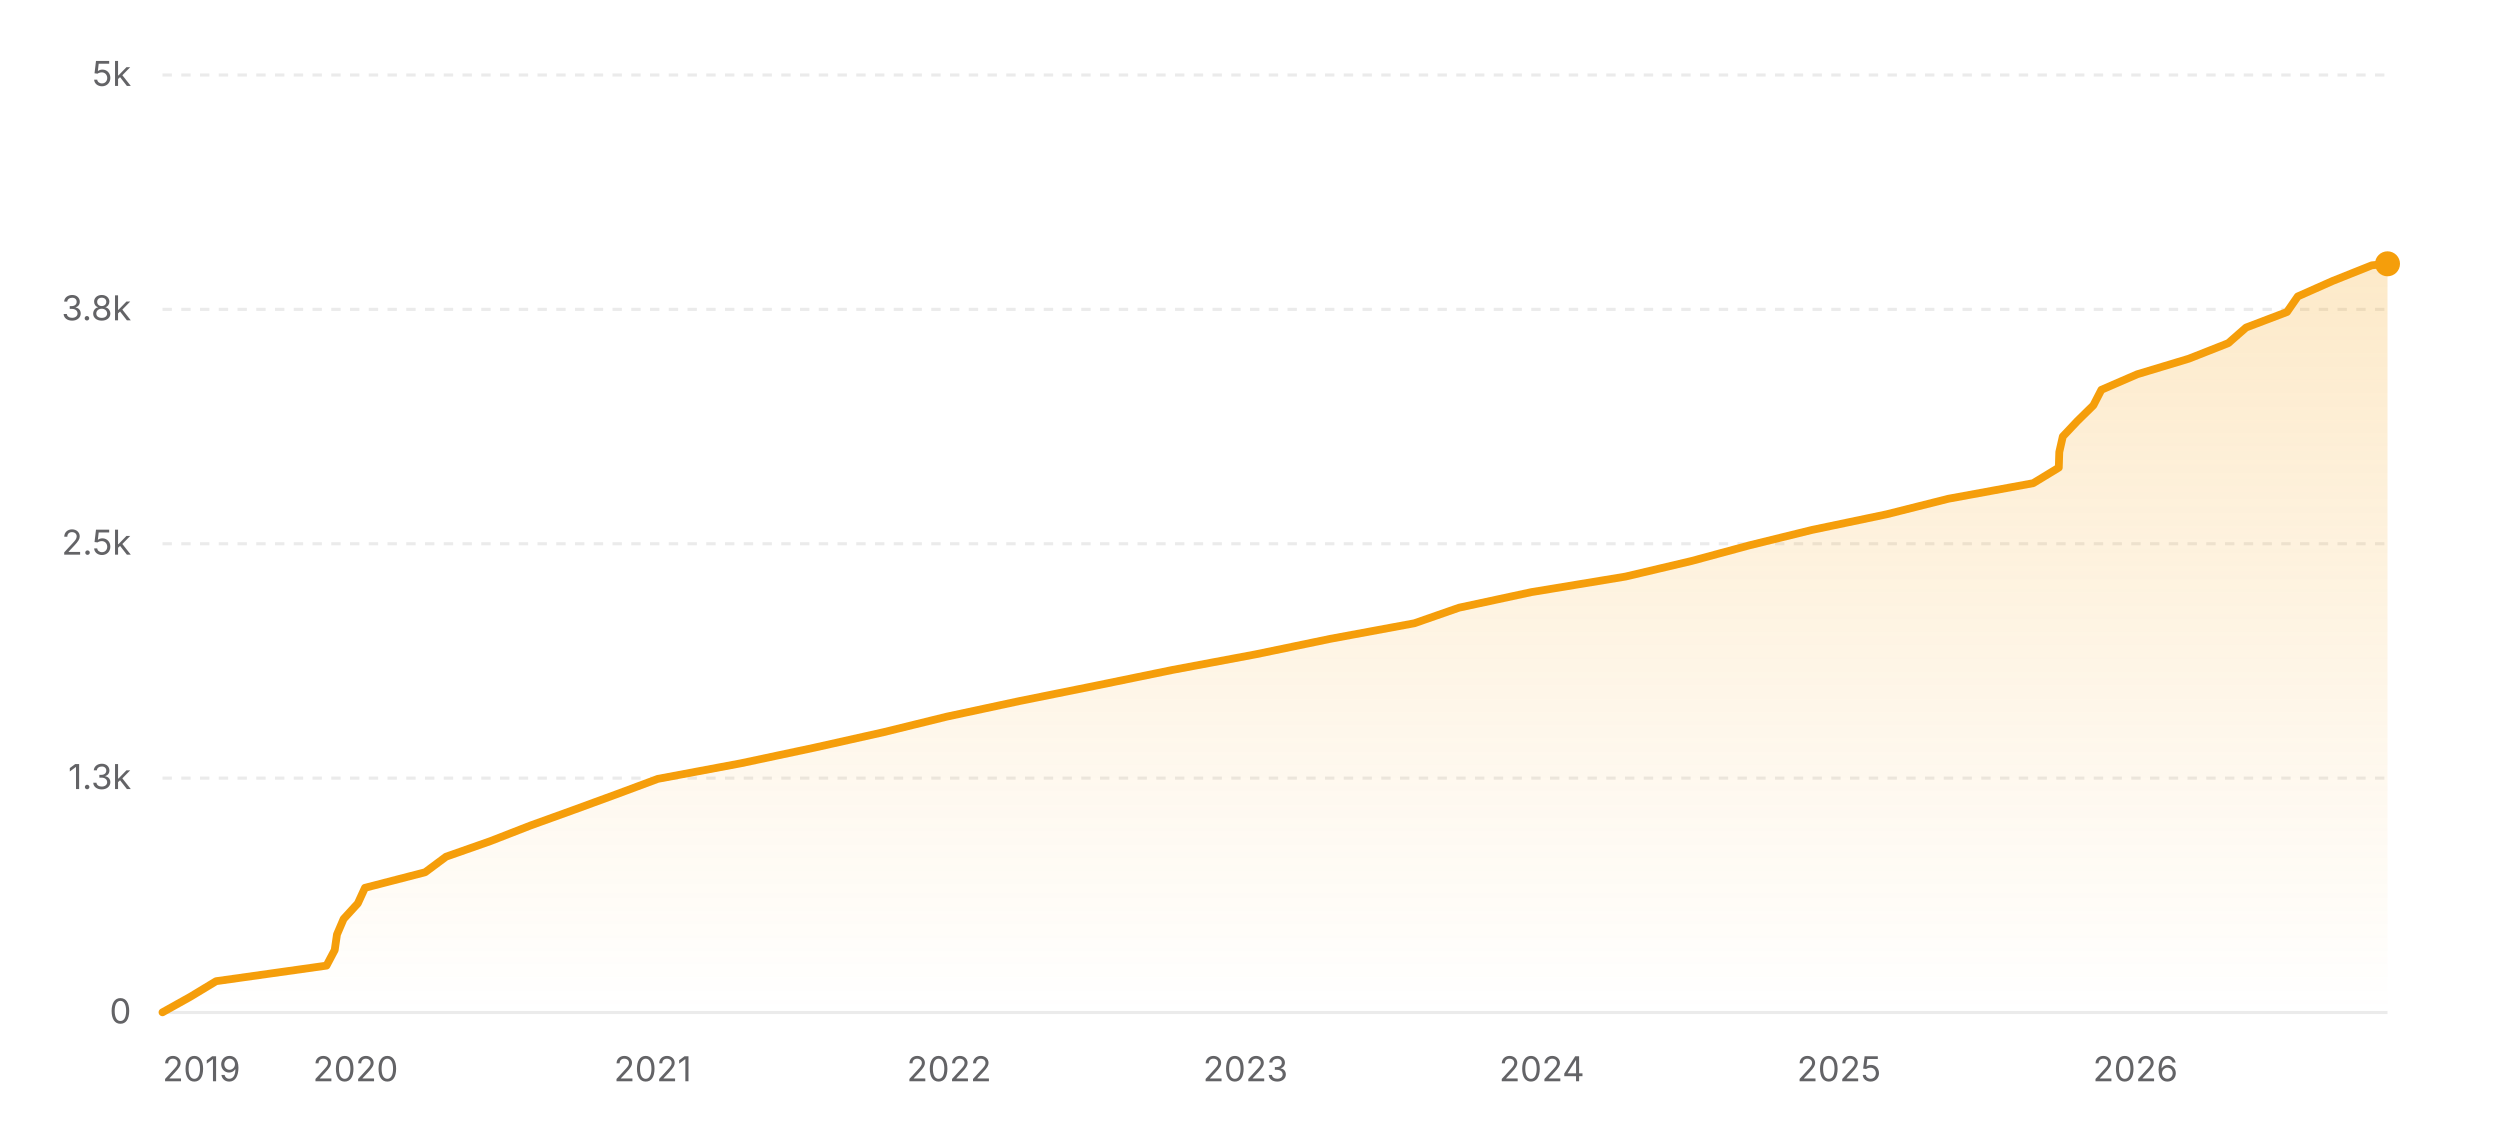
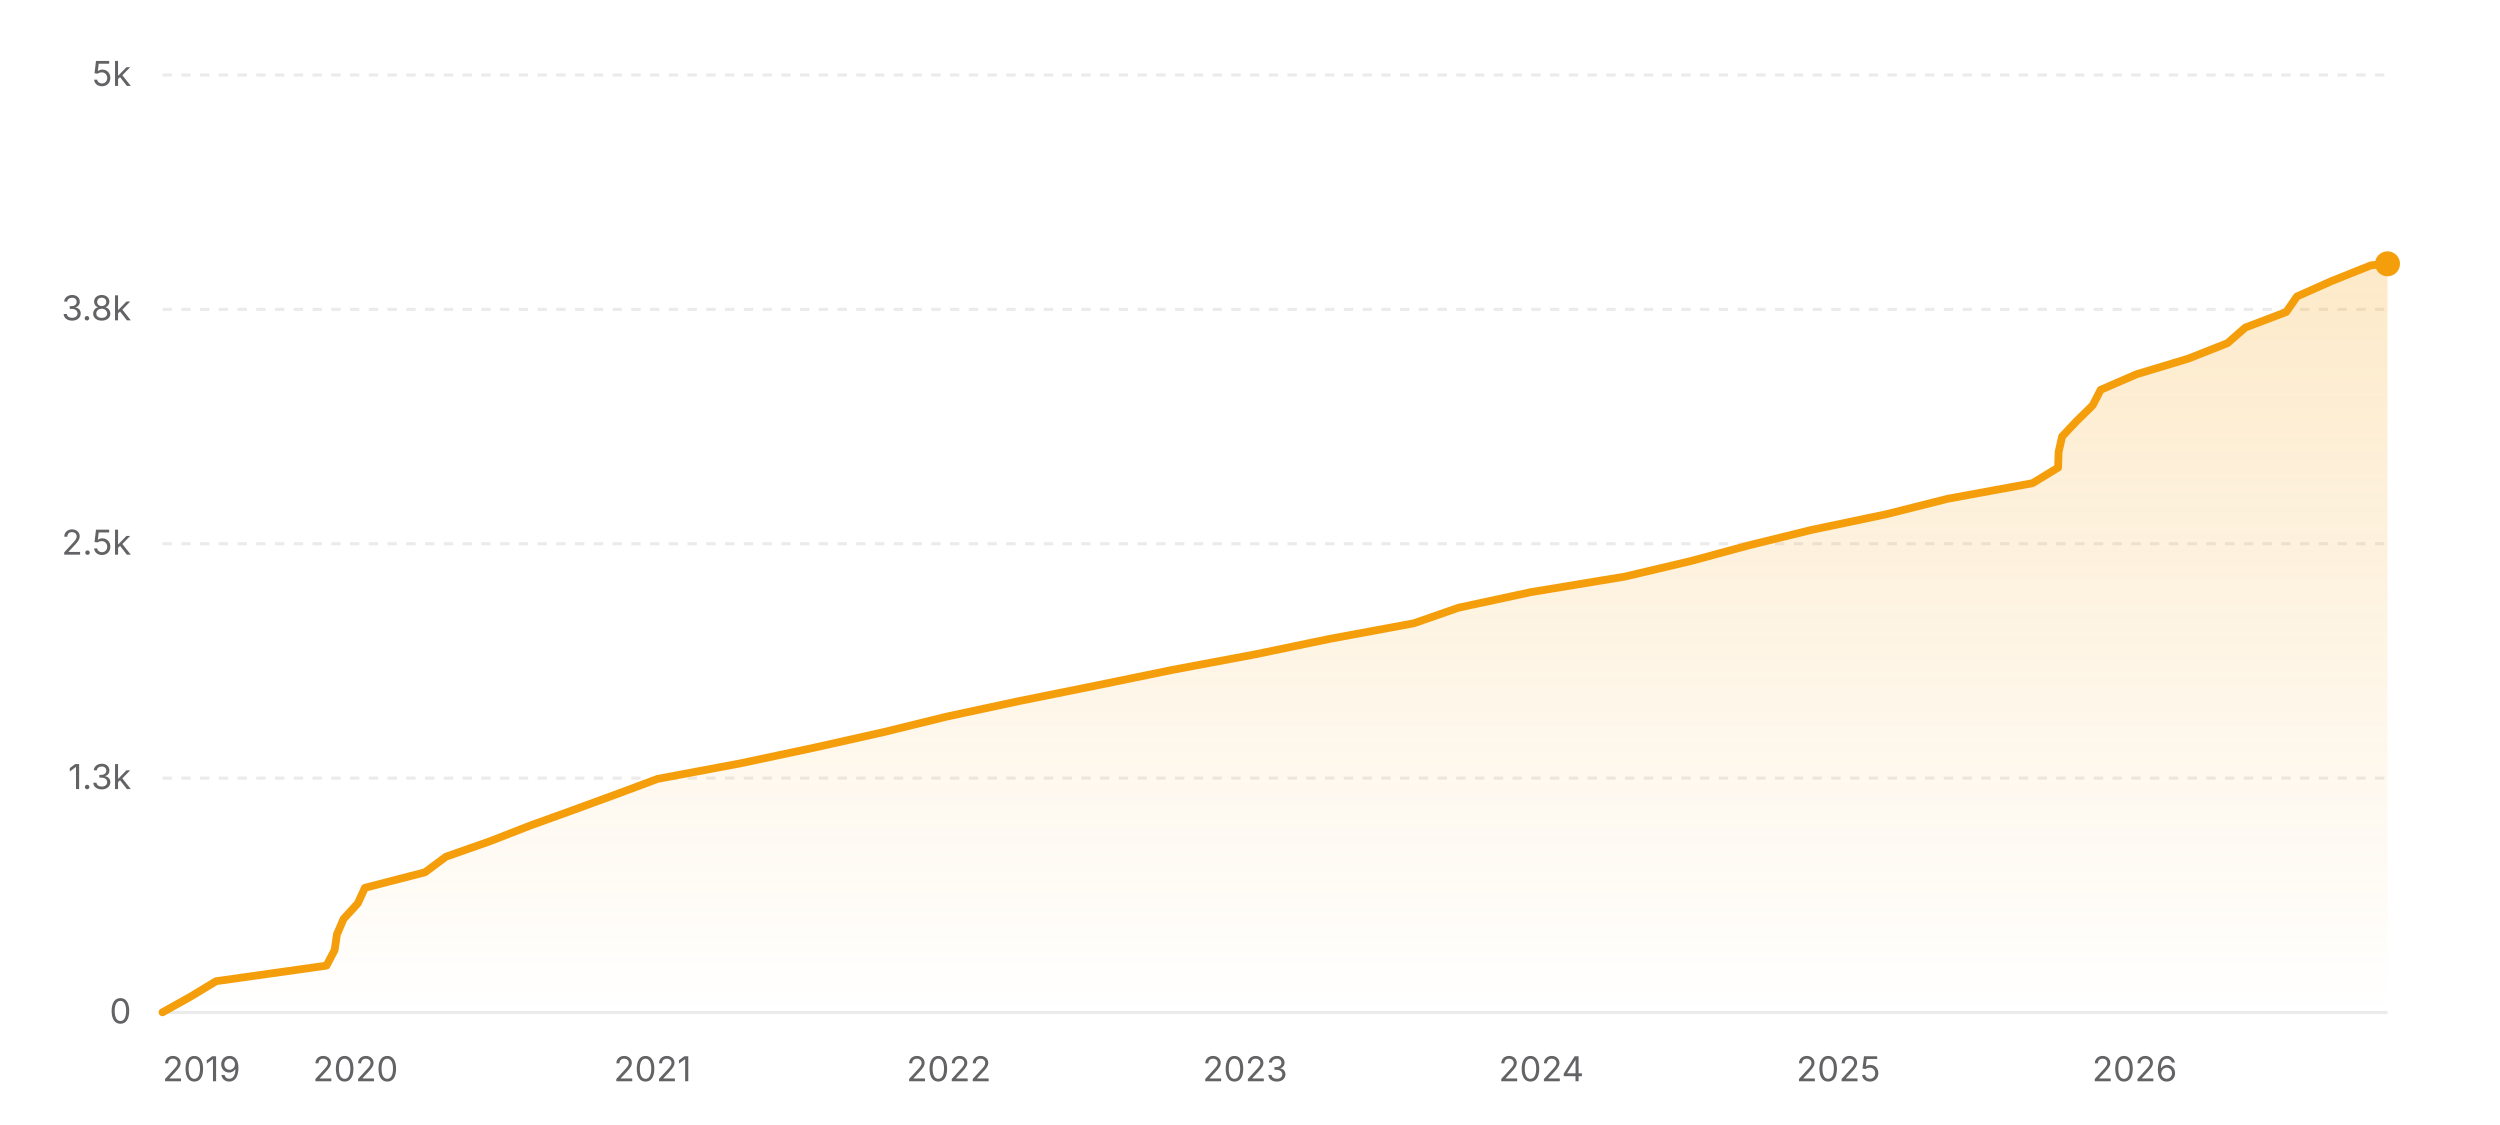
<svg xmlns="http://www.w3.org/2000/svg" width="800" height="360" viewBox="0 0 800 360" role="img" aria-label="Star history of nicejade/markdown-online-editor">
  <defs>
    <linearGradient id="area-light" x1="0" y1="0" x2="0" y2="1">
      <stop offset="0%" stop-color="#f59e0b" stop-opacity="0.22" />
      <stop offset="100%" stop-color="#f59e0b" stop-opacity="0" />
    </linearGradient>
  </defs>
  <line x1="52" y1="324" x2="764" y2="324" stroke="rgba(0,0,0,0.08)" stroke-width="1" />
  <text x="42" y="327.5" text-anchor="end" font-size="11" fill="#636366" font-family="ui-sans-serif, system-ui, -apple-system, BlinkMacSystemFont, 'Segoe UI', sans-serif">0</text>
  <line x1="52" y1="249" x2="764" y2="249" stroke="rgba(0,0,0,0.08)" stroke-width="1" stroke-dasharray="3 3" />
  <text x="42" y="252.5" text-anchor="end" font-size="11" fill="#636366" font-family="ui-sans-serif, system-ui, -apple-system, BlinkMacSystemFont, 'Segoe UI', sans-serif">1.3k</text>
  <line x1="52" y1="174" x2="764" y2="174" stroke="rgba(0,0,0,0.08)" stroke-width="1" stroke-dasharray="3 3" />
  <text x="42" y="177.5" text-anchor="end" font-size="11" fill="#636366" font-family="ui-sans-serif, system-ui, -apple-system, BlinkMacSystemFont, 'Segoe UI', sans-serif">2.5k</text>
  <line x1="52" y1="99" x2="764" y2="99" stroke="rgba(0,0,0,0.08)" stroke-width="1" stroke-dasharray="3 3" />
  <text x="42" y="102.5" text-anchor="end" font-size="11" fill="#636366" font-family="ui-sans-serif, system-ui, -apple-system, BlinkMacSystemFont, 'Segoe UI', sans-serif">3.8k</text>
  <line x1="52" y1="24" x2="764" y2="24" stroke="rgba(0,0,0,0.08)" stroke-width="1" stroke-dasharray="3 3" />
  <text x="42" y="27.5" text-anchor="end" font-size="11" fill="#636366" font-family="ui-sans-serif, system-ui, -apple-system, BlinkMacSystemFont, 'Segoe UI', sans-serif">5k</text>
-   <polygon fill="url(#area-light)" points="52,324 52,323.94 60.92,318.96 69.16,313.98 104.48,309 107.11,304.02 107.83,299.04 109.96,294.06 114.51,289.08 116.79,284.1 136.05,279.12 142.74,274.14 156.93,269.16 169.71,264.18 183.51,259.2 197.12,254.22 210.5,249.24 237.05,244.26 260.48,239.28 282.73,234.3 303,229.32 326.22,224.34 350.93,219.36 375.18,214.38 401.73,209.4 425.73,204.42 452.62,199.44 466.9,194.46 490.04,189.48 520.18,184.5 541.28,179.52 559.68,174.54 579.91,169.56 603.69,164.58 623.48,159.6 650.62,154.62 658.81,149.64 658.97,144.66 660.1,139.68 664.79,134.7 669.87,129.72 672.44,124.74 683.93,119.76 700.43,114.78 713.06,109.8 718.74,104.82 731.84,99.84 735.29,94.86 746.51,89.88 758.99,84.9 763.97,84.42 764,84.42 764,324" />
-   <polyline fill="none" stroke="#f59e0b" stroke-width="2.5" stroke-linecap="round" stroke-linejoin="round" points="52,323.94 60.92,318.96 69.16,313.98 104.48,309 107.11,304.02 107.83,299.04 109.96,294.06 114.51,289.08 116.79,284.1 136.05,279.12 142.74,274.14 156.93,269.16 169.71,264.18 183.51,259.2 197.12,254.22 210.5,249.24 237.05,244.26 260.48,239.28 282.73,234.3 303,229.32 326.22,224.34 350.93,219.36 375.18,214.38 401.73,209.4 425.73,204.42 452.62,199.44 466.9,194.46 490.04,189.48 520.18,184.5 541.28,179.52 559.68,174.54 579.91,169.56 603.69,164.58 623.48,159.6 650.62,154.62 658.81,149.64 658.97,144.66 660.1,139.68 664.79,134.7 669.87,129.72 672.44,124.74 683.93,119.76 700.43,114.78 713.06,109.8 718.74,104.82 731.84,99.84 735.29,94.86 746.51,89.88 758.99,84.9 763.97,84.42 764,84.42" />
+   <polygon fill="url(#area-light)" points="52,324 52,323.94 60.92,318.96 69.15,313.98 104.47,309 107.09,304.02 107.81,299.04 109.94,294.06 114.49,289.08 116.77,284.1 136.02,279.12 142.71,274.14 156.89,269.16 169.66,264.18 183.46,259.2 197.07,254.22 210.44,249.24 236.98,244.26 260.4,239.28 282.65,234.3 302.91,229.32 326.12,224.34 350.82,219.36 375.06,214.38 401.6,209.4 425.59,204.42 452.47,199.44 466.75,194.46 489.88,189.48 520.01,184.5 541.1,179.52 559.49,174.54 579.72,169.56 603.49,164.58 623.27,159.6 650.4,154.62 658.59,149.64 658.75,144.66 659.87,139.68 664.56,134.7 669.64,129.72 672.21,124.74 683.69,119.76 700.19,114.78 712.81,109.8 718.49,104.82 731.59,99.84 735.04,94.86 746.25,89.88 758.73,84.9 763.7,84.42 764,84.42 764,324" />
+   <polyline fill="none" stroke="#f59e0b" stroke-width="2.5" stroke-linecap="round" stroke-linejoin="round" points="52,323.94 60.92,318.96 69.15,313.98 104.47,309 107.09,304.02 107.81,299.04 109.94,294.06 114.49,289.08 116.77,284.1 136.02,279.12 142.71,274.14 156.89,269.16 169.66,264.18 183.46,259.2 197.07,254.22 210.44,249.24 236.98,244.26 260.4,239.28 282.65,234.3 302.91,229.32 326.12,224.34 350.82,219.36 375.06,214.38 401.6,209.4 425.59,204.42 452.47,199.44 466.75,194.46 489.88,189.48 520.01,184.5 541.1,179.52 559.49,174.54 579.72,169.56 603.49,164.58 623.27,159.6 650.4,154.62 658.59,149.64 658.75,144.66 659.87,139.68 664.56,134.7 669.64,129.72 672.21,124.74 683.69,119.76 700.19,114.78 712.81,109.8 718.49,104.82 731.59,99.84 735.04,94.86 746.25,89.88 758.73,84.9 763.7,84.42 764,84.42" />
  <circle cx="764" cy="84.42" r="4" fill="#f59e0b" />
  <text x="52" y="346" text-anchor="start" font-size="11" fill="#636366" font-family="ui-sans-serif, system-ui, -apple-system, BlinkMacSystemFont, 'Segoe UI', sans-serif">2019</text>
-   <text x="113.77" y="346" text-anchor="middle" font-size="11" fill="#636366" font-family="ui-sans-serif, system-ui, -apple-system, BlinkMacSystemFont, 'Segoe UI', sans-serif">2020</text>
-   <text x="208.87" y="346" text-anchor="middle" font-size="11" fill="#636366" font-family="ui-sans-serif, system-ui, -apple-system, BlinkMacSystemFont, 'Segoe UI', sans-serif">2021</text>
-   <text x="303.71" y="346" text-anchor="middle" font-size="11" fill="#636366" font-family="ui-sans-serif, system-ui, -apple-system, BlinkMacSystemFont, 'Segoe UI', sans-serif">2022</text>
-   <text x="398.55" y="346" text-anchor="middle" font-size="11" fill="#636366" font-family="ui-sans-serif, system-ui, -apple-system, BlinkMacSystemFont, 'Segoe UI', sans-serif">2023</text>
-   <text x="493.38" y="346" text-anchor="middle" font-size="11" fill="#636366" font-family="ui-sans-serif, system-ui, -apple-system, BlinkMacSystemFont, 'Segoe UI', sans-serif">2024</text>
-   <text x="588.48" y="346" text-anchor="middle" font-size="11" fill="#636366" font-family="ui-sans-serif, system-ui, -apple-system, BlinkMacSystemFont, 'Segoe UI', sans-serif">2025</text>
-   <text x="683.32" y="346" text-anchor="middle" font-size="11" fill="#636366" font-family="ui-sans-serif, system-ui, -apple-system, BlinkMacSystemFont, 'Segoe UI', sans-serif">2026</text>
+   <text x="113.75" y="346" text-anchor="middle" font-size="11" fill="#636366" font-family="ui-sans-serif, system-ui, -apple-system, BlinkMacSystemFont, 'Segoe UI', sans-serif">2020</text>
+   <text x="208.81" y="346" text-anchor="middle" font-size="11" fill="#636366" font-family="ui-sans-serif, system-ui, -apple-system, BlinkMacSystemFont, 'Segoe UI', sans-serif">2021</text>
+   <text x="303.62" y="346" text-anchor="middle" font-size="11" fill="#636366" font-family="ui-sans-serif, system-ui, -apple-system, BlinkMacSystemFont, 'Segoe UI', sans-serif">2022</text>
+   <text x="398.42" y="346" text-anchor="middle" font-size="11" fill="#636366" font-family="ui-sans-serif, system-ui, -apple-system, BlinkMacSystemFont, 'Segoe UI', sans-serif">2023</text>
+   <text x="493.22" y="346" text-anchor="middle" font-size="11" fill="#636366" font-family="ui-sans-serif, system-ui, -apple-system, BlinkMacSystemFont, 'Segoe UI', sans-serif">2024</text>
+   <text x="588.28" y="346" text-anchor="middle" font-size="11" fill="#636366" font-family="ui-sans-serif, system-ui, -apple-system, BlinkMacSystemFont, 'Segoe UI', sans-serif">2025</text>
+   <text x="683.09" y="346" text-anchor="middle" font-size="11" fill="#636366" font-family="ui-sans-serif, system-ui, -apple-system, BlinkMacSystemFont, 'Segoe UI', sans-serif">2026</text>
</svg>
